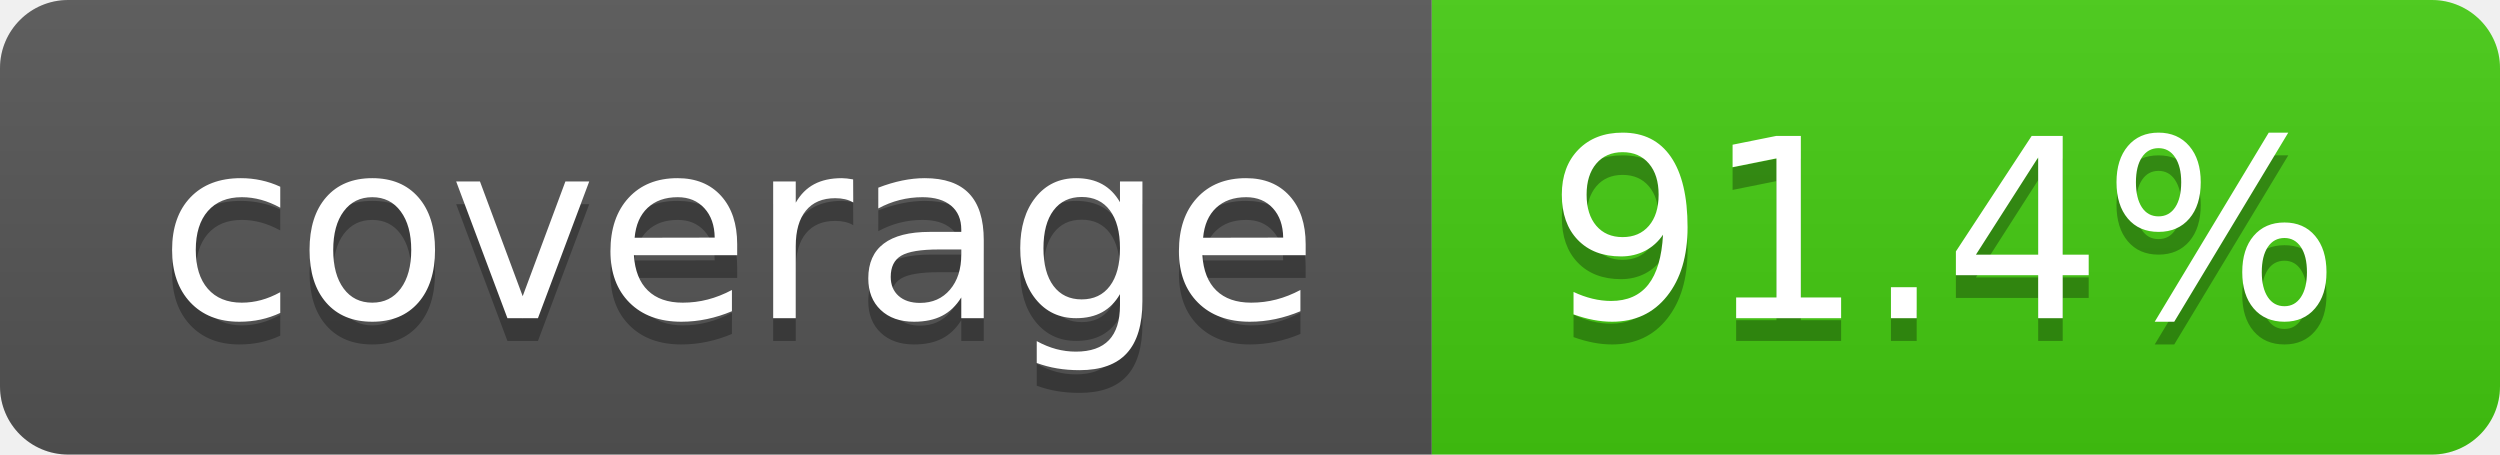
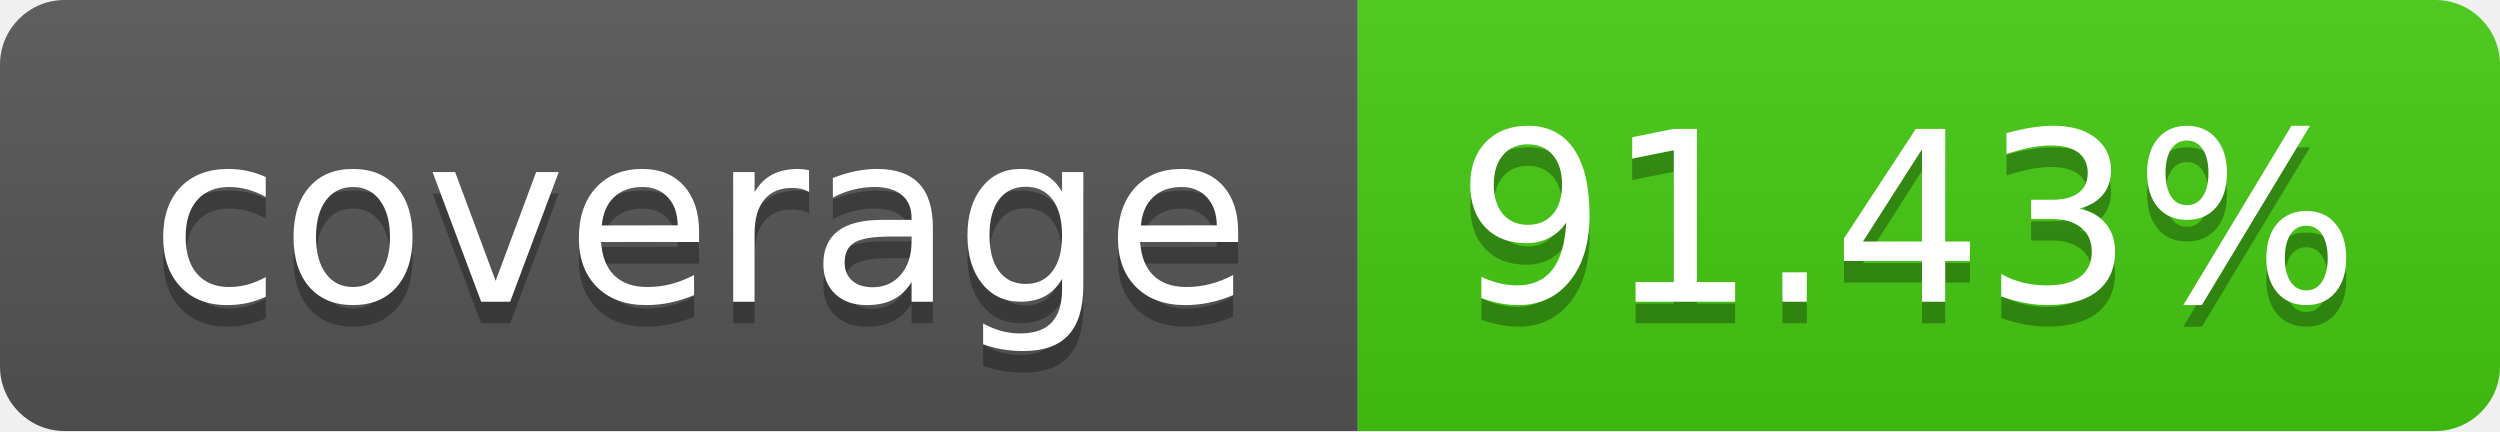
- <svg xmlns="http://www.w3.org/2000/svg" width="110" height="20" role="img" aria-label="coverage: 91.4%">
+ <svg xmlns="http://www.w3.org/2000/svg" width="116" height="20" role="img" aria-label="coverage: 91.43%">
  <linearGradient id="s" x2="0" y2="100%">
    <stop offset="0" stop-color="#bbb" stop-opacity=".1" />
    <stop offset="1" stop-opacity=".1" />
  </linearGradient>
  <clipPath id="r">
-     <rect width="110" height="20" rx="3" fill="#fff" />
+     <rect width="116" height="20" rx="3" fill="#fff" />
  </clipPath>
  <g clip-path="url(#r)">
    <rect width="63" height="20" fill="#555" />
-     <rect x="63" width="47" height="20" fill="#4c1" />
-     <rect width="110" height="20" fill="url(#s)" />
+     <rect x="63" width="53" height="20" fill="#4c1" />
+     <rect width="116" height="20" fill="url(#s)" />
  </g>
  <g fill="#fff" text-anchor="middle" font-family="Verdana,Geneva,DejaVu Sans,sans-serif" text-rendering="geometricPrecision" font-size="110">
    <text aria-hidden="true" x="325" y="150" fill="#010101" fill-opacity=".3" transform="scale(.1)" textLength="530">coverage</text>
    <text x="325" y="140" transform="scale(.1)" fill="#fff" textLength="530">coverage</text>
-     <text aria-hidden="true" x="855" y="150" fill="#010101" fill-opacity=".3" transform="scale(.1)" textLength="370">91.4%</text>
-     <text x="855" y="140" transform="scale(.1)" fill="#fff" textLength="370">91.4%</text>
+     <text aria-hidden="true" x="885" y="150" fill="#010101" fill-opacity=".3" transform="scale(.1)" textLength="430">91.43%</text>
+     <text x="885" y="140" transform="scale(.1)" fill="#fff" textLength="430">91.43%</text>
  </g>
</svg>
